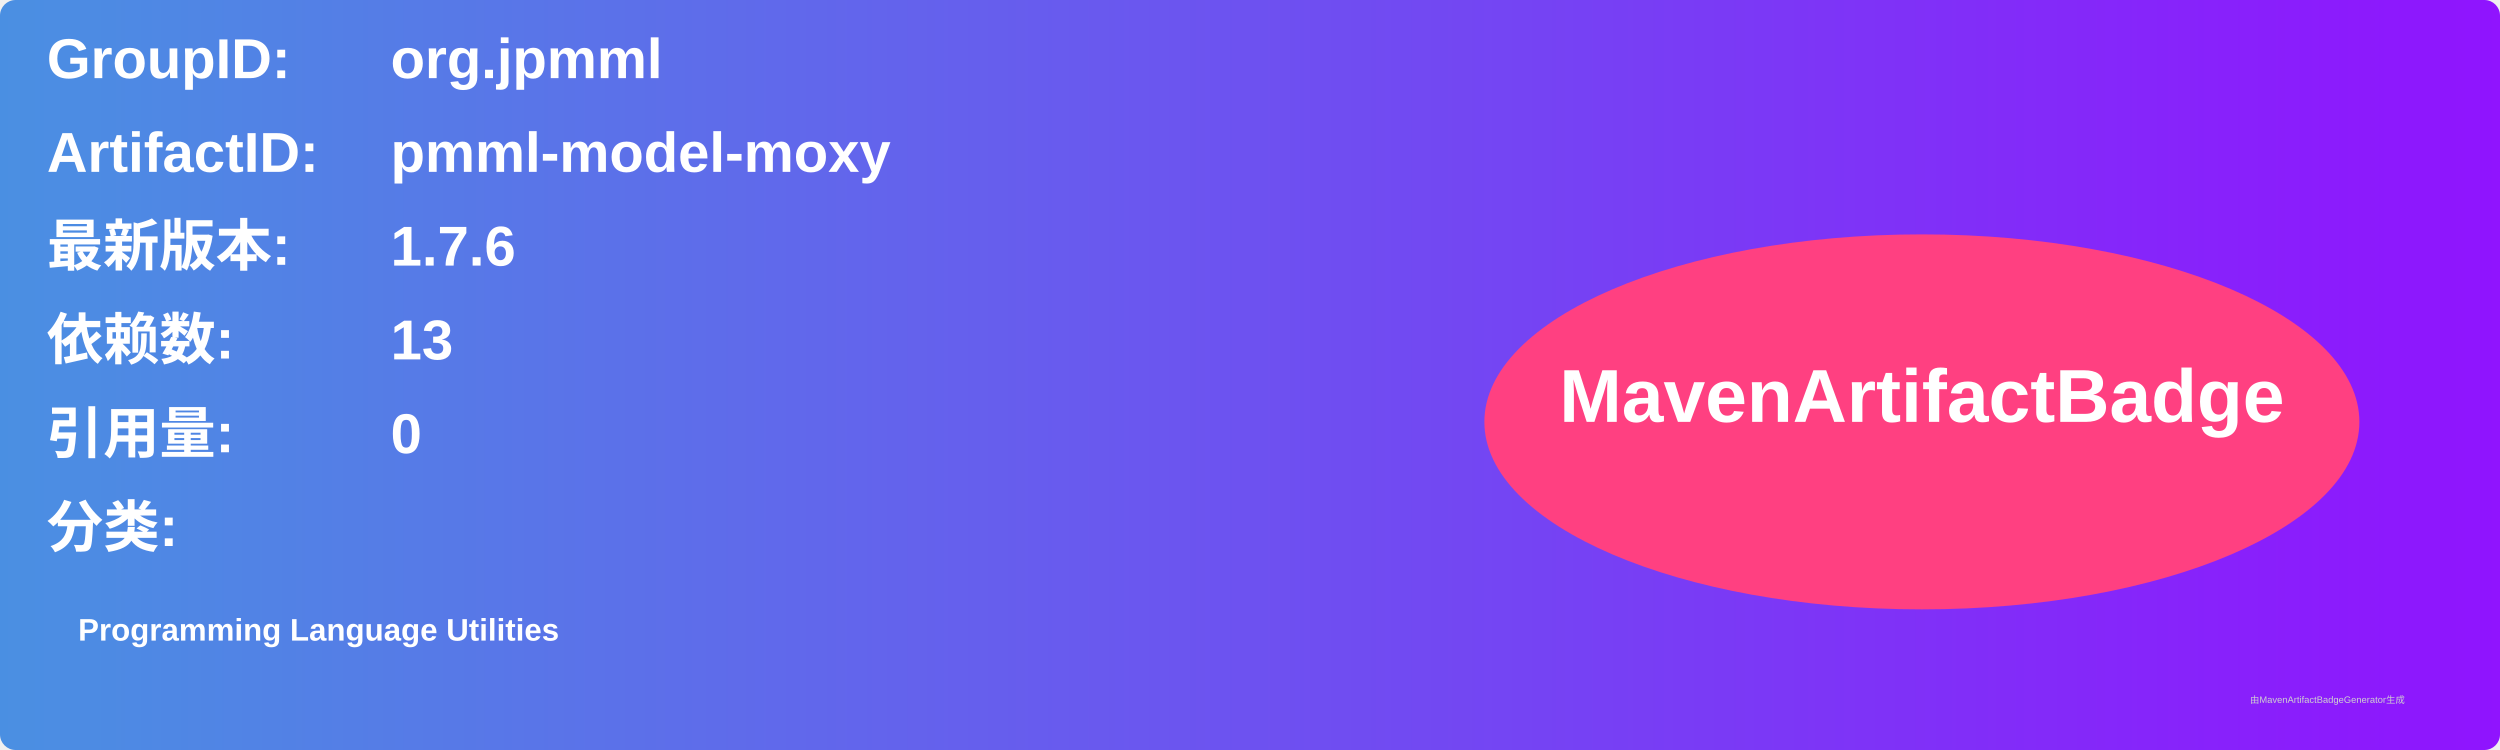
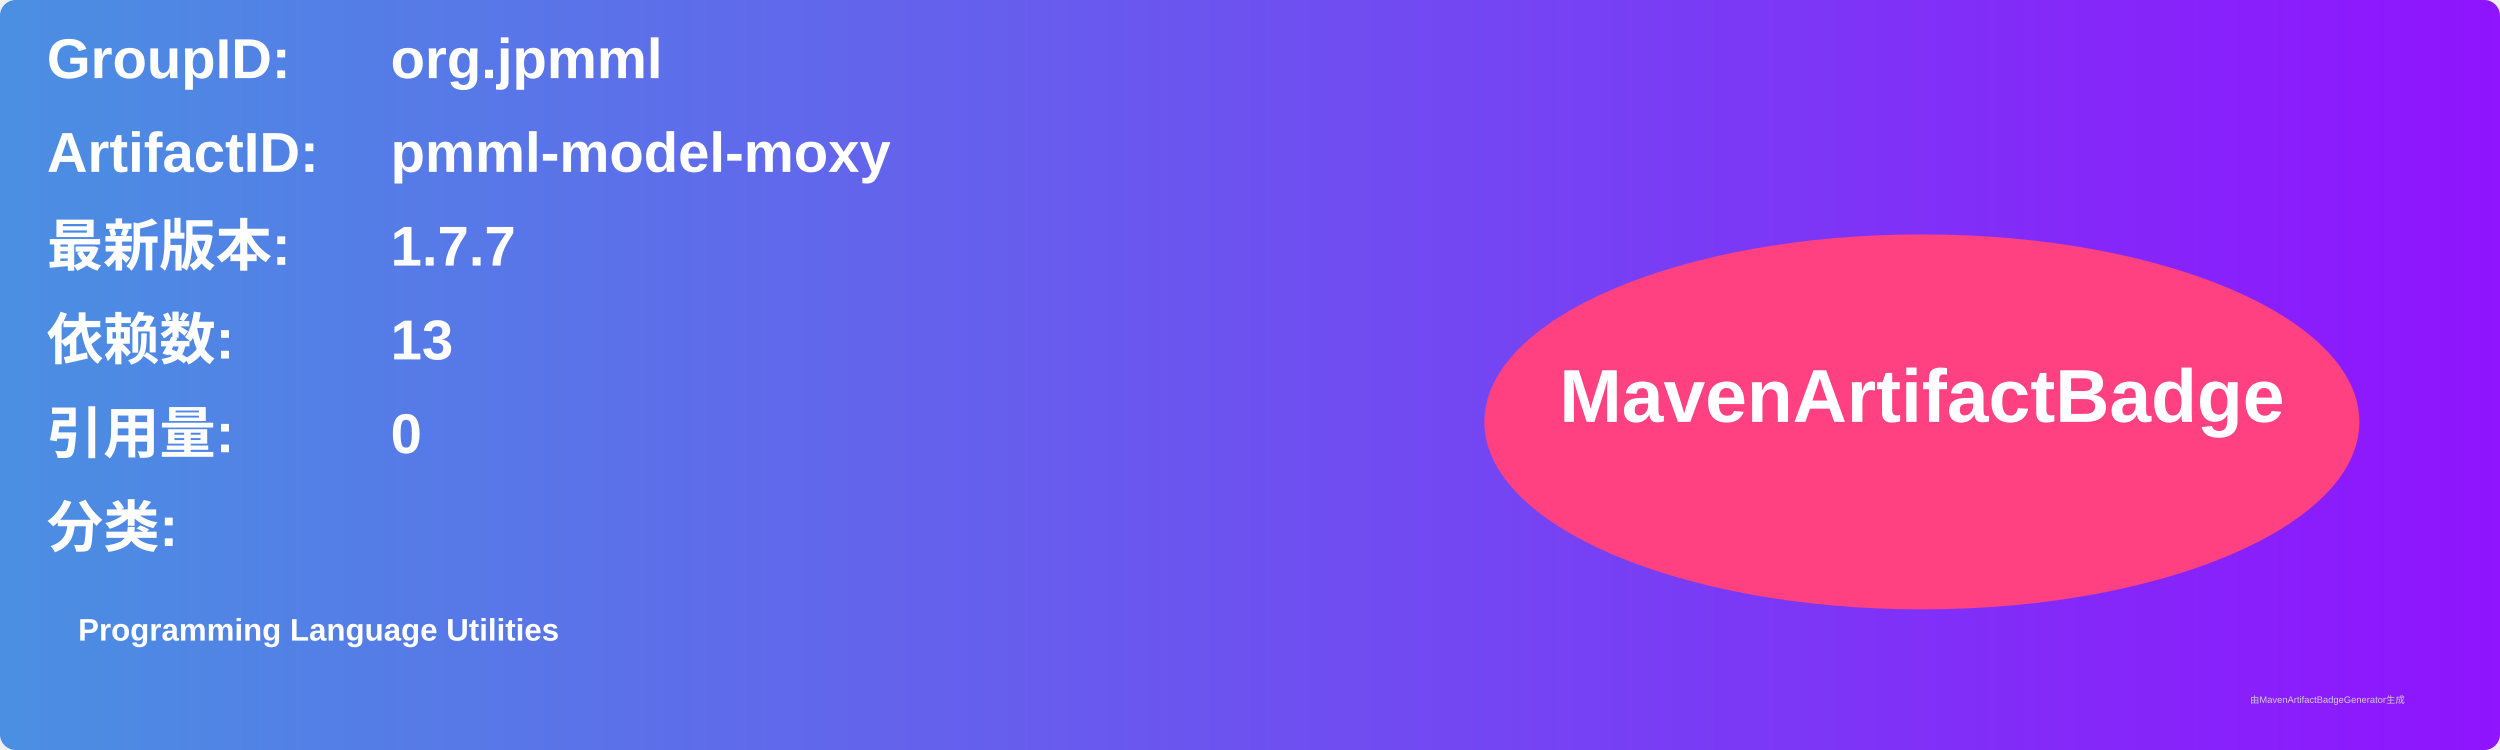
<svg xmlns="http://www.w3.org/2000/svg" width="800" height="240" viewBox="0 0 800 240">
  <linearGradient id="grad" x1="0%" y1="0%" x2="100%" y2="0%">
    <stop offset="0%" stop-color="#4a90e2" />
    <stop offset="100%" stop-color="#9013fe" />
  </linearGradient>
  <rect width="100%" height="100%" rx="5" ry="5" fill="url(#grad)" />
  <g transform="translate(15, 15)">
    <text x="0" y="10" font-family="Arial" font-size="18" fill="white" font-weight="bold" width="260">GroupID:</text>
    <text x="110" y="10" font-family="Arial" font-size="18" fill="white" font-weight="bold" width="460">org.jpmml</text>
    <text x="0" y="40" font-family="Arial" font-size="18" fill="white" font-weight="bold" width="260">ArtifactID:</text>
    <text x="110" y="40" font-family="Arial" font-size="18" fill="white" font-weight="bold" width="460">pmml-model-moxy</text>
    <text x="0" y="70" font-family="Arial" font-size="18" fill="white" font-weight="bold">最新版本:</text>
    <text x="110" y="70" font-family="Arial" font-size="18" fill="white" font-weight="bold">
-       <tspan font-weight="bold">1.7.6</tspan>
+       <tspan font-weight="bold">1.7.7</tspan>
    </text>
    <text x="0" y="100" font-family="Arial" font-size="18" fill="white" font-weight="bold">依赖数: </text>
    <text x="110" y="100" font-family="Arial" font-size="18" fill="white">
      <tspan font-weight="bold">13</tspan>
    </text>
    <text x="0" y="130" font-family="Arial" font-size="18" fill="white" font-weight="bold">引用量: </text>
    <text x="110" y="130" font-family="Arial" font-size="18" fill="white">
      <tspan font-weight="bold">0</tspan>
    </text>
    <text x="0" y="160" font-family="Arial" font-size="18" fill="white" font-weight="bold">分类:</text>
    <text x="10" y="190" font-family="Arial" font-size="10" fill="white">
      <tspan font-weight="bold">Programming Language Utilities</tspan>
    </text>
    <ellipse cx="600" cy="120" rx="140" ry="60" fill="#ff4081" />
    <text x="600" y="120" text-anchor="middle" font-family="Arial" font-size="24" fill="white" font-weight="bold">MavenArtifactBadge</text>
  </g>
  <text x="720" y="225" font-family="Arial" font-size="3" fill="#d0d0d0">由MavenArtifactBadgeGenerator生成</text>
</svg>
